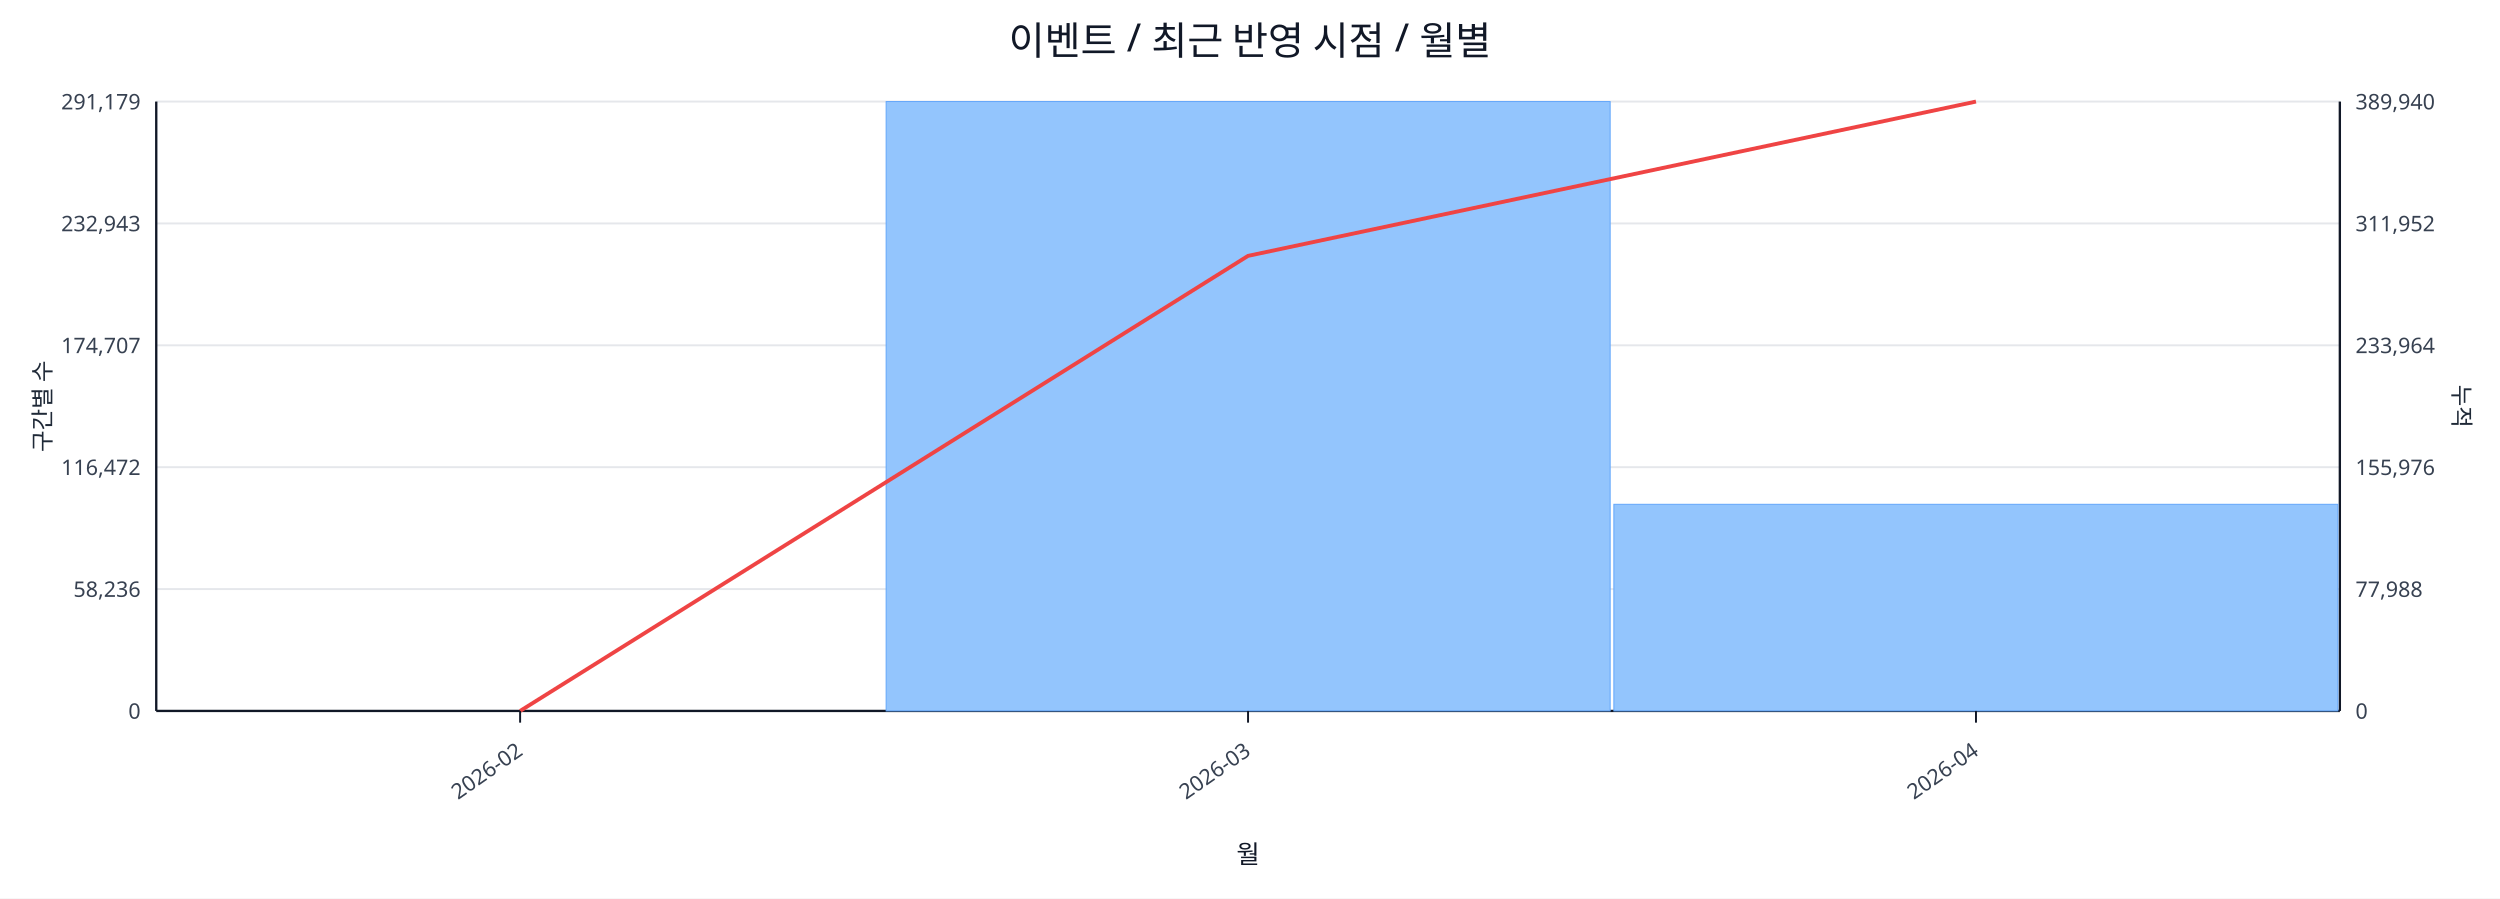
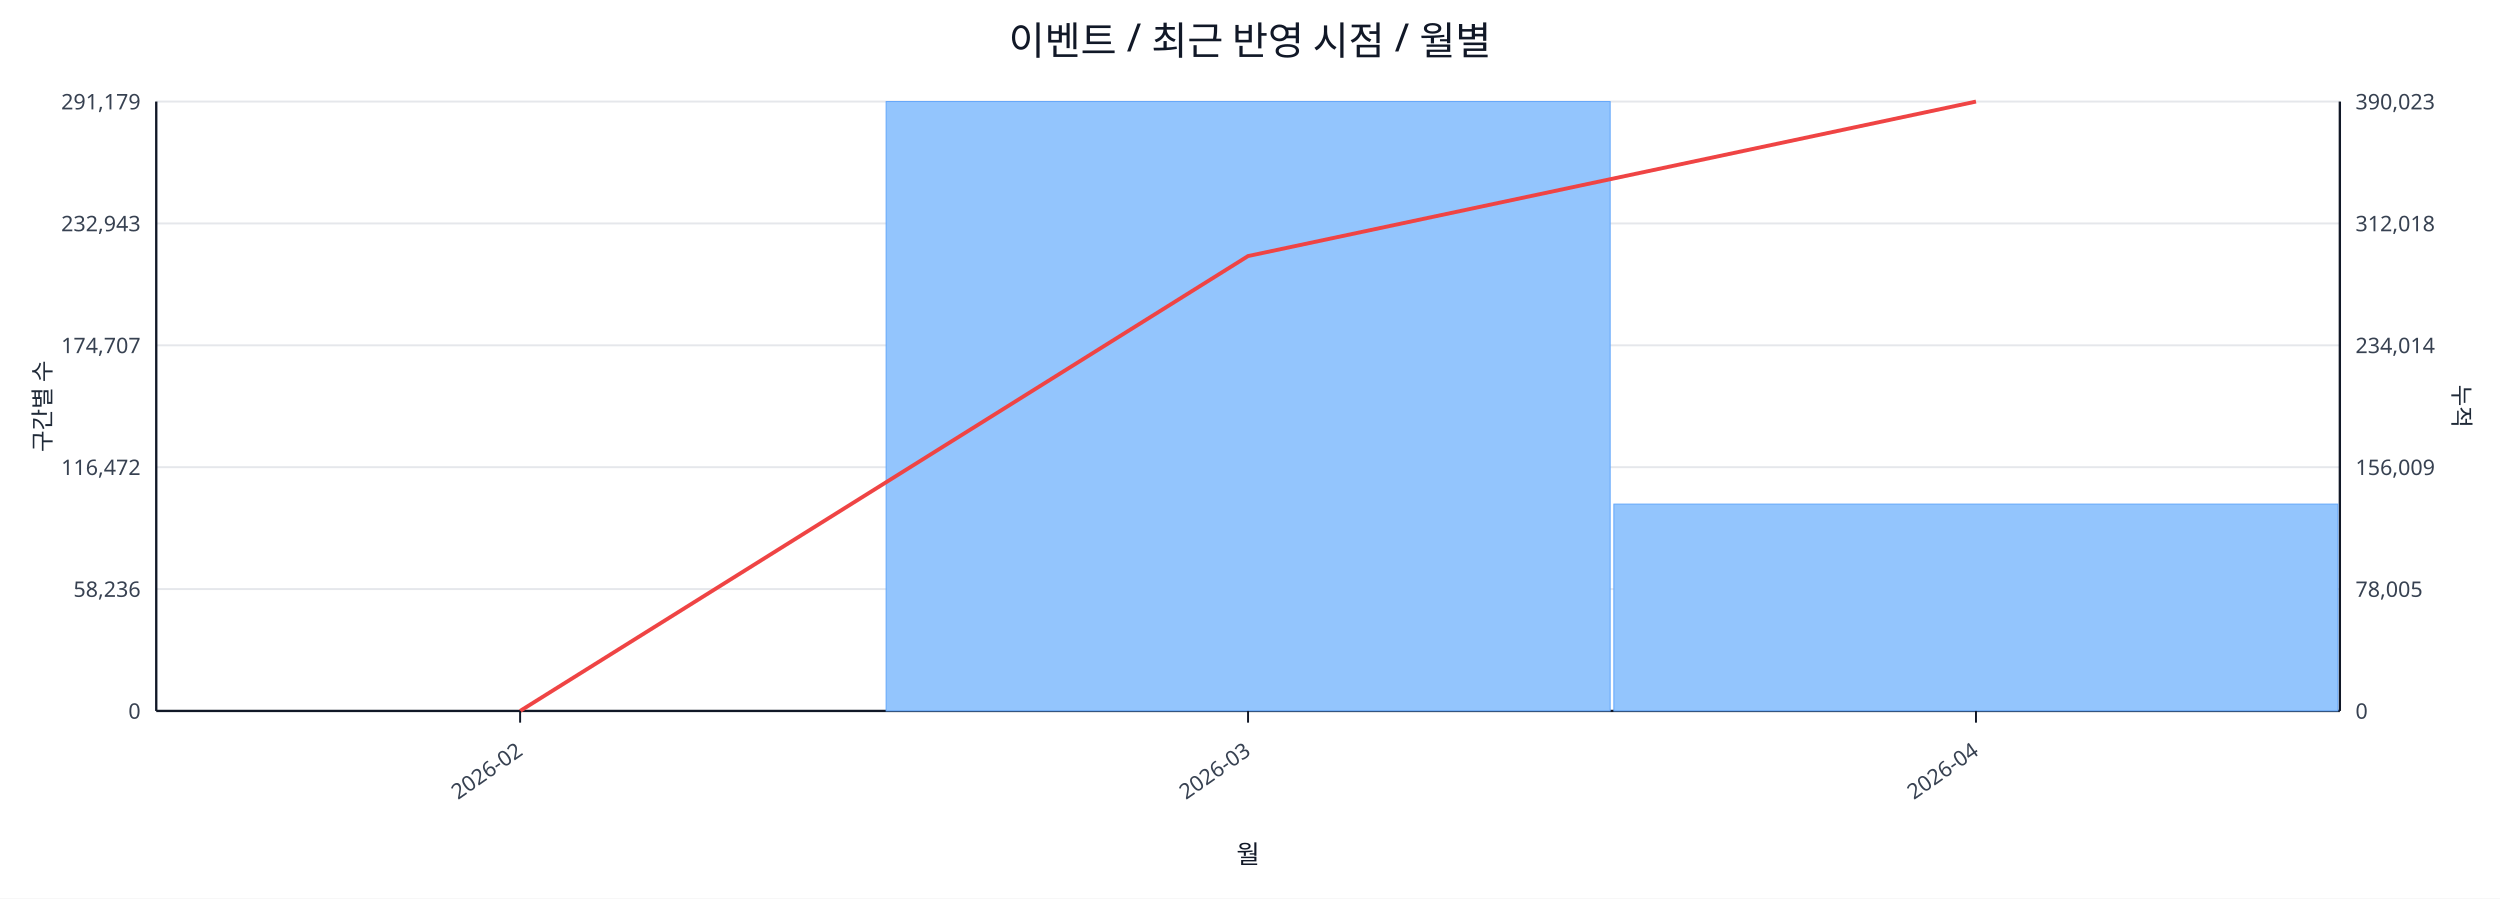
<svg xmlns="http://www.w3.org/2000/svg" width="1280" height="460" viewBox="0 0 1280 460">
  <rect x="0" y="0" width="100%" height="100%" fill="#ffffff" />
  <text x="640.0" y="28" font-size="20" text-anchor="middle" font-family="sans-serif" fill="#111827">이벤트 / 최근 반영 시점 / 월별</text>
  <line x1="80.0" y1="52.0" x2="1198.0" y2="52.0" stroke="#e5e7eb" stroke-width="1" />
  <text x="72.0" y="56.0" font-size="11" text-anchor="end" font-family="sans-serif" fill="#374151">291,179</text>
-   <text x="1206.0" y="56.0" font-size="11" text-anchor="start" font-family="sans-serif" fill="#374151">389,940</text>
+   <text x="1206.0" y="56.0" font-size="11" text-anchor="start" font-family="sans-serif" fill="#374151">390,023</text>
  <line x1="80.0" y1="114.4" x2="1198.0" y2="114.4" stroke="#e5e7eb" stroke-width="1" />
  <text x="72.0" y="118.4" font-size="11" text-anchor="end" font-family="sans-serif" fill="#374151">232,943</text>
-   <text x="1206.0" y="118.4" font-size="11" text-anchor="start" font-family="sans-serif" fill="#374151">311,952</text>
+   <text x="1206.0" y="118.4" font-size="11" text-anchor="start" font-family="sans-serif" fill="#374151">312,018</text>
  <line x1="80.0" y1="176.8" x2="1198.0" y2="176.8" stroke="#e5e7eb" stroke-width="1" />
  <text x="72.0" y="180.8" font-size="11" text-anchor="end" font-family="sans-serif" fill="#374151">174,707</text>
-   <text x="1206.0" y="180.8" font-size="11" text-anchor="start" font-family="sans-serif" fill="#374151">233,964</text>
+   <text x="1206.0" y="180.8" font-size="11" text-anchor="start" font-family="sans-serif" fill="#374151">234,014</text>
  <line x1="80.0" y1="239.2" x2="1198.0" y2="239.2" stroke="#e5e7eb" stroke-width="1" />
  <text x="72.0" y="243.2" font-size="11" text-anchor="end" font-family="sans-serif" fill="#374151">116,472</text>
-   <text x="1206.0" y="243.2" font-size="11" text-anchor="start" font-family="sans-serif" fill="#374151">155,976</text>
+   <text x="1206.0" y="243.2" font-size="11" text-anchor="start" font-family="sans-serif" fill="#374151">156,009</text>
  <line x1="80.0" y1="301.6" x2="1198.0" y2="301.6" stroke="#e5e7eb" stroke-width="1" />
  <text x="72.0" y="305.6" font-size="11" text-anchor="end" font-family="sans-serif" fill="#374151">58,236</text>
-   <text x="1206.0" y="305.6" font-size="11" text-anchor="start" font-family="sans-serif" fill="#374151">77,988</text>
+   <text x="1206.0" y="305.6" font-size="11" text-anchor="start" font-family="sans-serif" fill="#374151">78,005</text>
  <line x1="80.0" y1="364.0" x2="1198.0" y2="364.0" stroke="#e5e7eb" stroke-width="1" />
  <text x="72.0" y="368.0" font-size="11" text-anchor="end" font-family="sans-serif" fill="#374151">0</text>
  <text x="1206.0" y="368.0" font-size="11" text-anchor="start" font-family="sans-serif" fill="#374151">0</text>
  <line x1="80.0" y1="364.0" x2="1198.0" y2="364.0" stroke="#111827" stroke-width="1.2" />
  <line x1="80.0" y1="52.0" x2="80.0" y2="364.0" stroke="#111827" stroke-width="1.2" />
  <line x1="1198.0" y1="52.0" x2="1198.0" y2="364.0" stroke="#111827" stroke-width="1.2" />
  <rect x="81.0" y="364.0" width="370.7" height="0.0" fill="#93c5fd" stroke="#60a5fa" stroke-width="0.5" />
  <rect x="453.7" y="52.0" width="370.7" height="312.0" fill="#93c5fd" stroke="#60a5fa" stroke-width="0.5" />
-   <rect x="826.3" y="258.2" width="370.7" height="105.8" fill="#93c5fd" stroke="#60a5fa" stroke-width="0.5" />
-   <polyline fill="none" stroke="#ef4444" stroke-width="2" points="266.3,364.0 639.0,131.0 1011.7,52.0" />
+   <rect x="826.3" y="258.1" width="370.7" height="105.9" fill="#93c5fd" stroke="#60a5fa" stroke-width="0.5" />
+   <polyline fill="none" stroke="#ef4444" stroke-width="2" points="266.3,364.0 639.0,131.1 1011.7,52.0" />
  <line x1="266.3" y1="364.0" x2="266.3" y2="370.0" stroke="#111827" stroke-width="1" />
  <text x="268.3" y="386.0" font-size="11" text-anchor="end" transform="rotate(-35 268.3 386.0)" font-family="sans-serif" fill="#374151">2026-02</text>
  <line x1="639.0" y1="364.0" x2="639.0" y2="370.0" stroke="#111827" stroke-width="1" />
  <text x="641.0" y="386.0" font-size="11" text-anchor="end" transform="rotate(-35 641.0 386.0)" font-family="sans-serif" fill="#374151">2026-03</text>
  <line x1="1011.7" y1="364.0" x2="1011.7" y2="370.0" stroke="#111827" stroke-width="1" />
  <text x="1013.7" y="386.0" font-size="11" text-anchor="end" transform="rotate(-35 1013.7 386.0)" font-family="sans-serif" fill="#374151">2026-04</text>
  <text x="26" y="208.0" font-size="12" transform="rotate(-90 26 208.0)" text-anchor="middle" font-family="sans-serif" fill="#1f2937">구간별 수</text>
  <text x="1256.0" y="208.0" font-size="12" transform="rotate(90 1256.0 208.0)" text-anchor="middle" font-family="sans-serif" fill="#1f2937">누적</text>
  <text x="639.0" y="442.0" font-size="13" text-anchor="middle" font-family="sans-serif" fill="#111827">월</text>
</svg>
